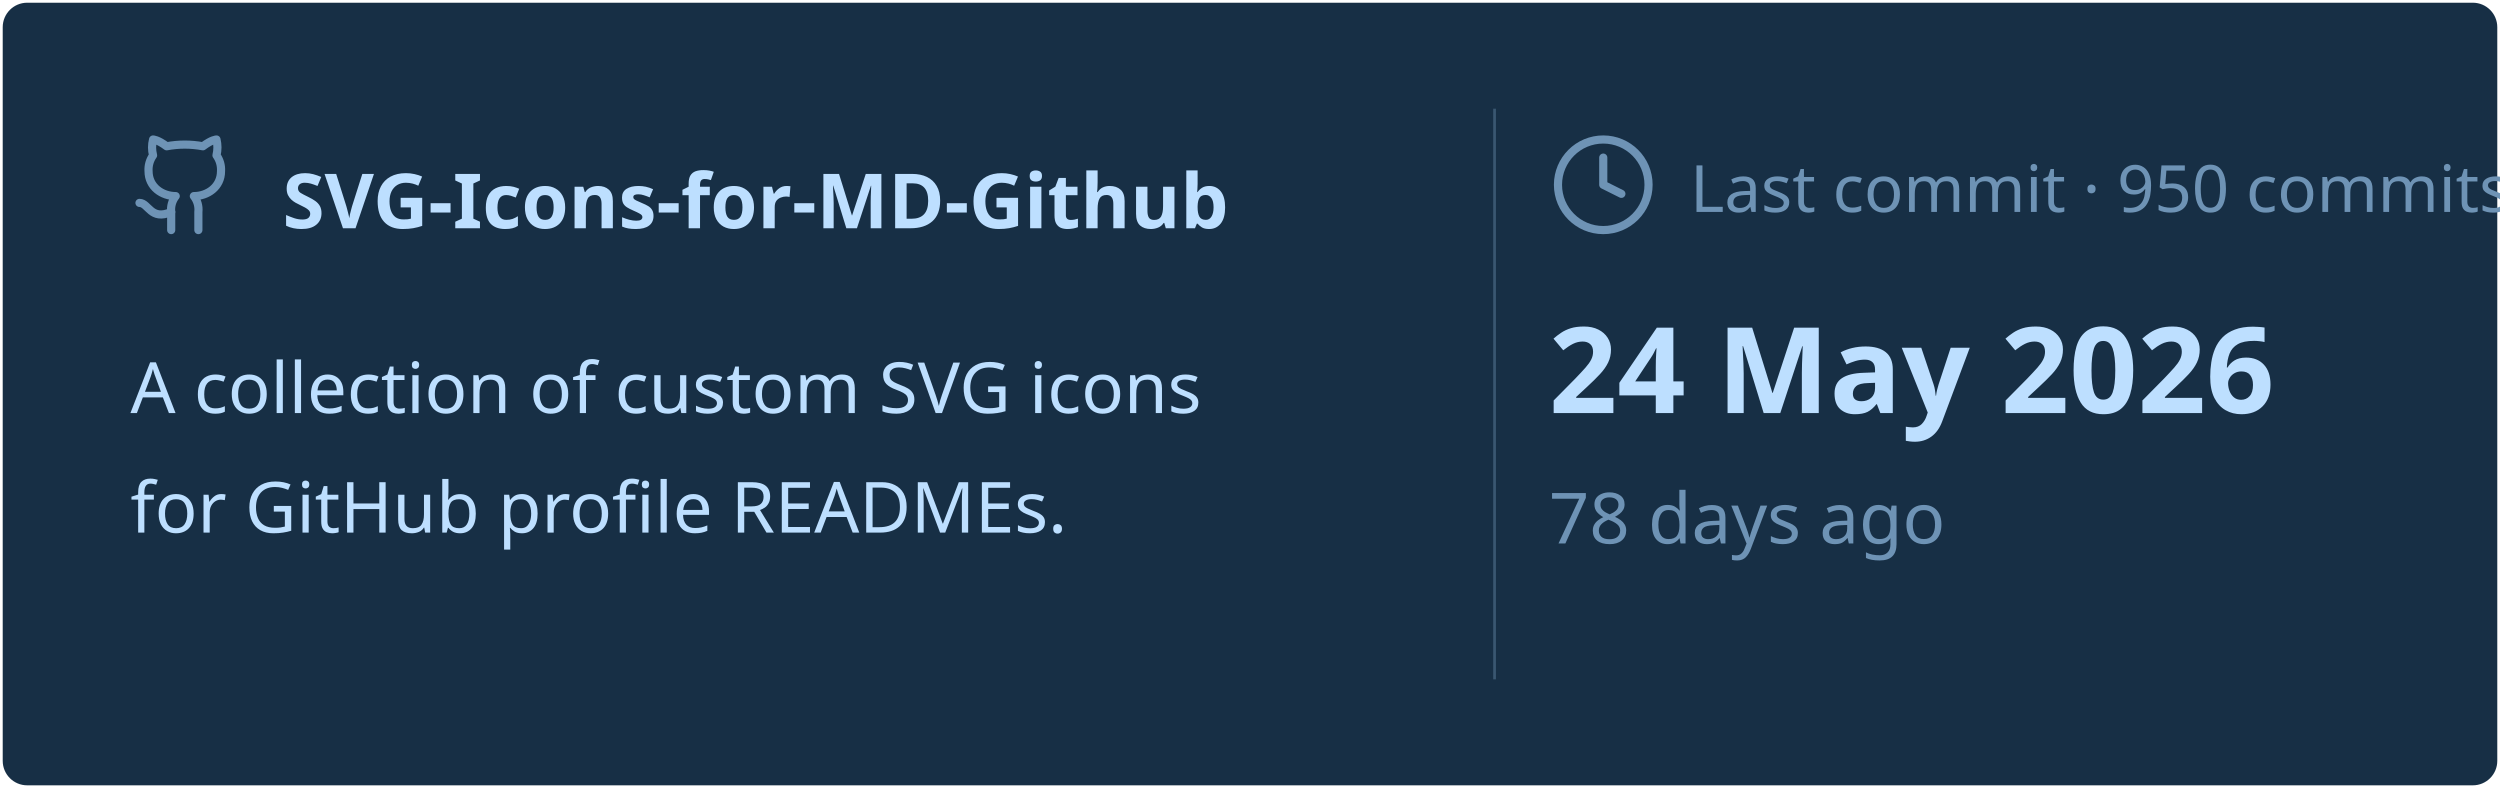
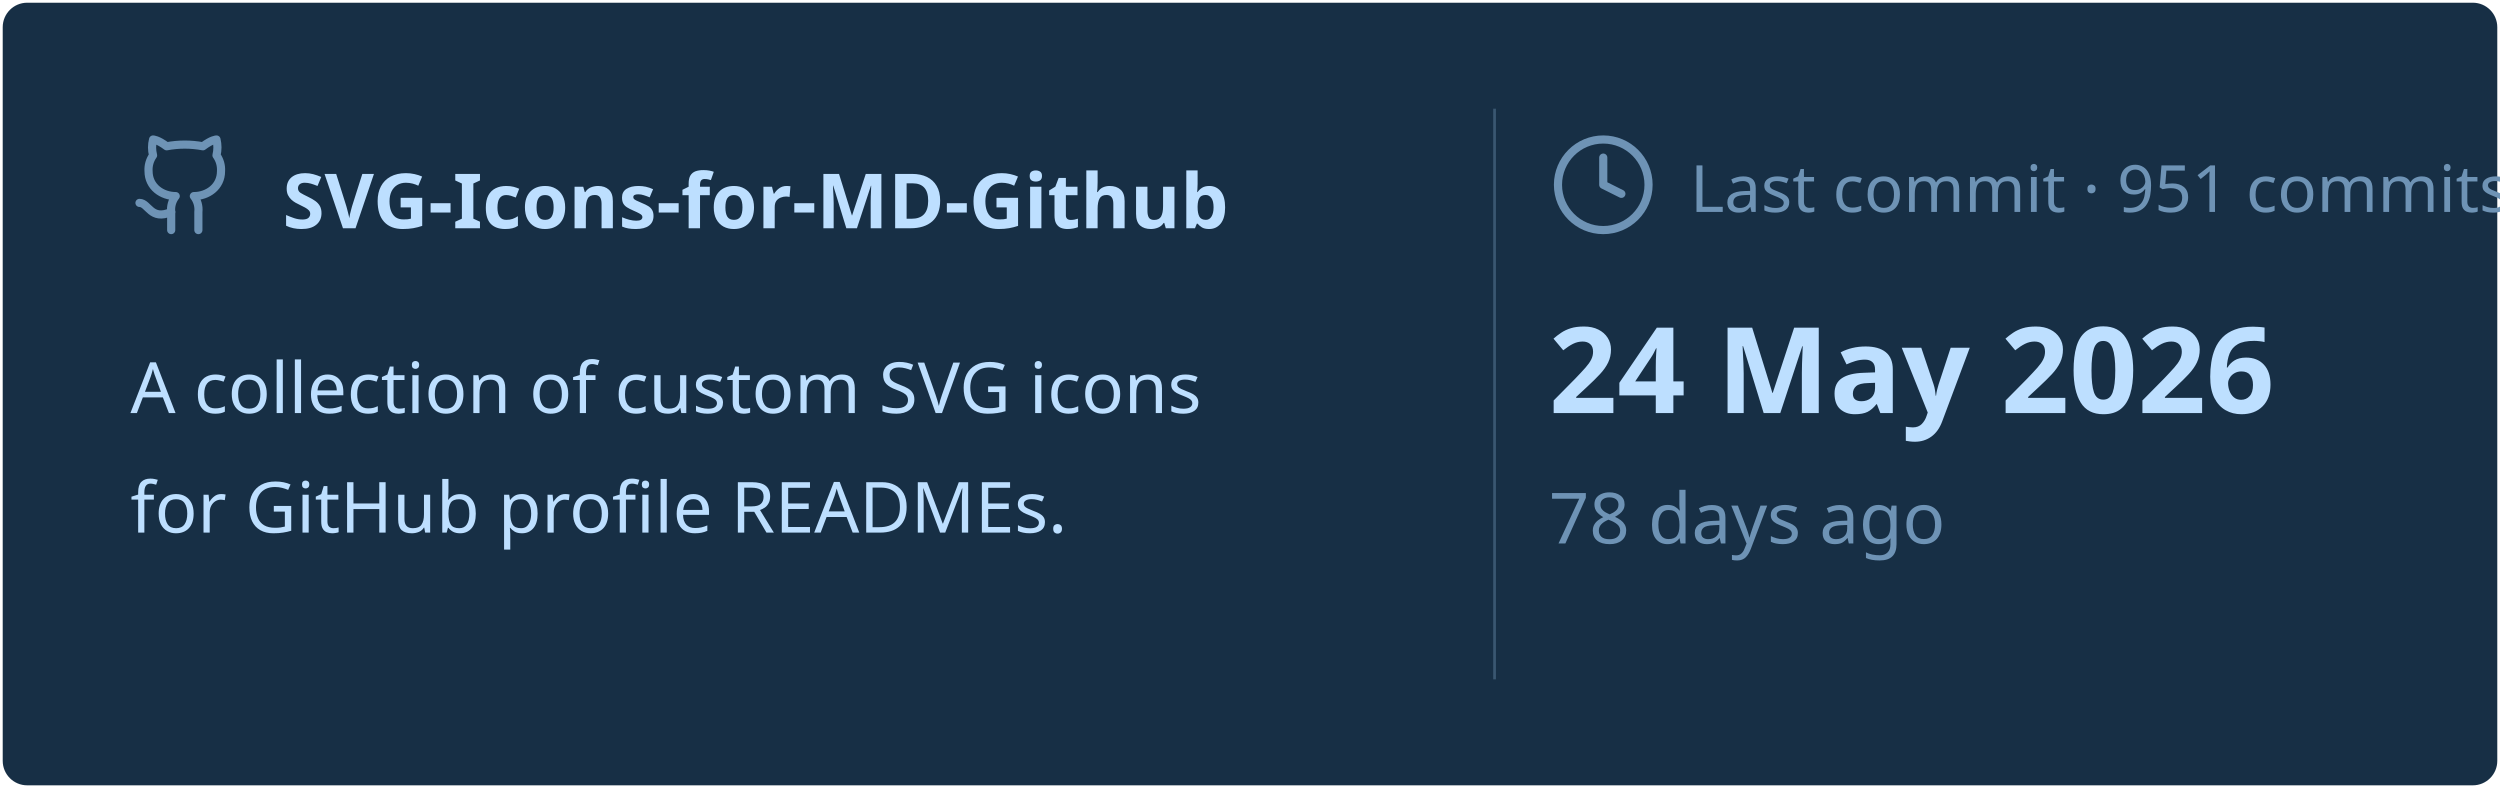
<svg xmlns="http://www.w3.org/2000/svg" viewBox="0 0 460 145" width="460px" height="145px">
  <rect stroke="#000000" stroke-opacity="0" fill="#172F45" rx="4.5" x="0.5" y="0.5" width="459" height="144" />
  <g transform="translate(24, 42)">
    <svg x="0" y="-18" width="20" height="20" viewBox="0 0 24 24" fill="none" stroke="#6E93B5" stroke-width="1.8" stroke-linecap="round" stroke-linejoin="round">
      <path d="M15 22v-4a4.8 4.8 0 0 0-1-3.5c3 0 6-2 6-5.5.08-1.25-.27-2.48-1-3.5.28-1.15.28-2.35 0-3.5 0 0-1 0-3 1.5-2.64-.5-5.36-.5-8 0C6 2 5 2 5 2c-.3 1.15-.3 2.35 0 3.5A5.403 5.403 0 0 0 4 9c0 3.5 3 5.5 6 5.5-.39.49-.68 1.05-.85 1.65-.17.6-.22 1.23-.15 1.85v4" />
      <path d="M9 18c-4.51 2-5-2-7-2" />
    </svg>
    <text x="28" y="0" font-family="&quot;Segoe UI&quot;, Ubuntu, sans-serif" font-size="14" font-weight="700" fill="#BDDFFF">SVG-Icons-for-MD-Github</text>
  </g>
  <text x="24" y="76" font-family="&quot;Segoe UI&quot;, Ubuntu, sans-serif" font-size="13" font-weight="400" fill="#BDDFFF">A collection of custom SVG icons</text>
  <text x="24" y="98" font-family="&quot;Segoe UI&quot;, Ubuntu, sans-serif" font-size="13" font-weight="400" fill="#BDDFFF">for GitHub profile READMEs.</text>
  <line x1="275" y1="20" x2="275" y2="125" stroke="#6E93B5" stroke-width="0.5" stroke-opacity="0.4" />
  <svg x="285" y="24" width="20" height="20" viewBox="0 0 24 24" fill="none" stroke="#6E93B5" stroke-width="1.8" stroke-linecap="round" stroke-linejoin="round">
    <circle cx="12" cy="12" r="10" />
    <polyline points="12 6 12 12 16 14" />
  </svg>
-   <text x="311" y="39" font-family="&quot;Segoe UI&quot;, Ubuntu, sans-serif" font-size="12" font-weight="400" fill="#6E93B5">Last commit · 950 commits</text>
+   <text x="311" y="39" font-family="&quot;Segoe UI&quot;, Ubuntu, sans-serif" font-size="12" font-weight="400" fill="#6E93B5">Last commit · 951 commits</text>
  <text x="285" y="76" font-family="&quot;Segoe UI&quot;, Ubuntu, sans-serif" font-size="22" font-weight="700" fill="#BDDFFF">24 May 2026</text>
  <text x="285" y="100" font-family="&quot;Segoe UI&quot;, Ubuntu, sans-serif" font-size="13" font-weight="400" fill="#6E93B5">78 days ago</text>
</svg>
